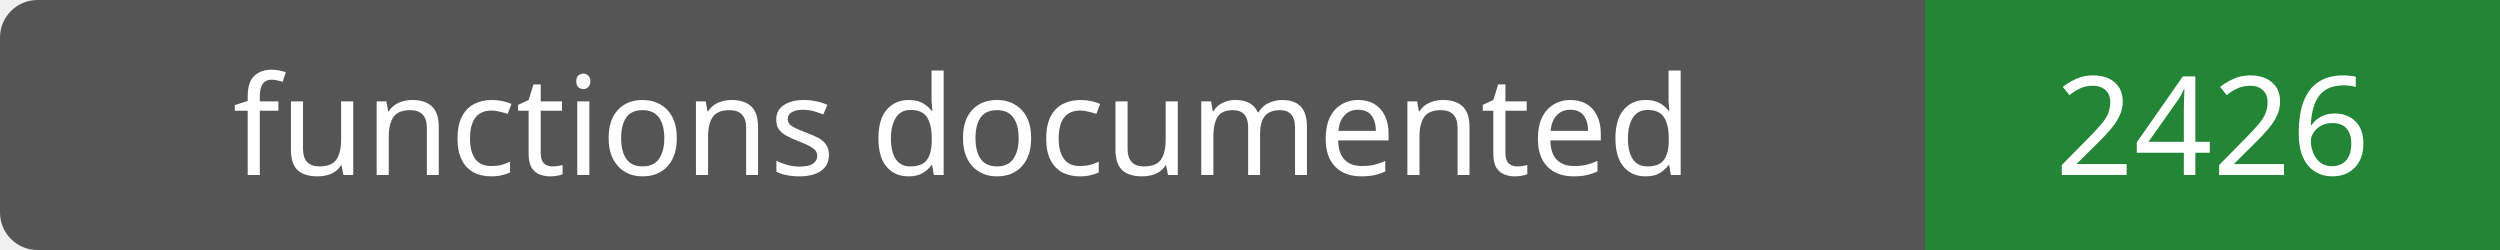
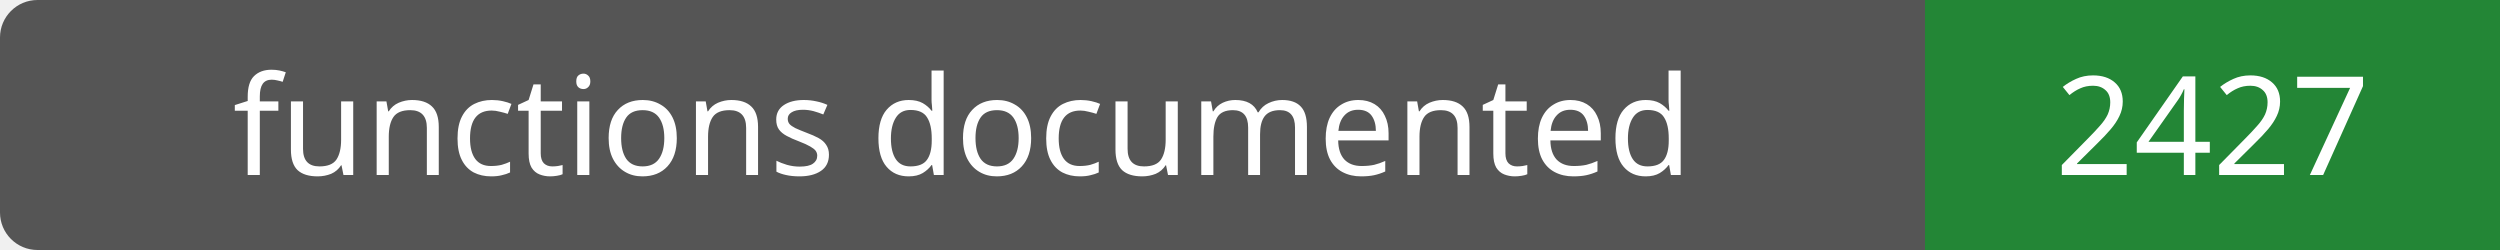
- <svg xmlns="http://www.w3.org/2000/svg" width="200" height="20" role="img" aria-label="functions documented: 2426">
+ <svg xmlns="http://www.w3.org/2000/svg" width="200" height="20" role="img" aria-label="functions documented: 2427">
  <rect width="200" height="20" rx="3" fill="#555" />
  <path fill="#238636" d="M154 0h46v20H154z" />
  <g fill="#fff" text-anchor="middle" font-family="Verdana,sans-serif" font-size="11">
    <text x="77.0" y="14">functions documented</text>
-     <text x="177.0" y="14">2426</text>
+     <text x="177.0" y="14">2427</text>
  </g>
</svg>
